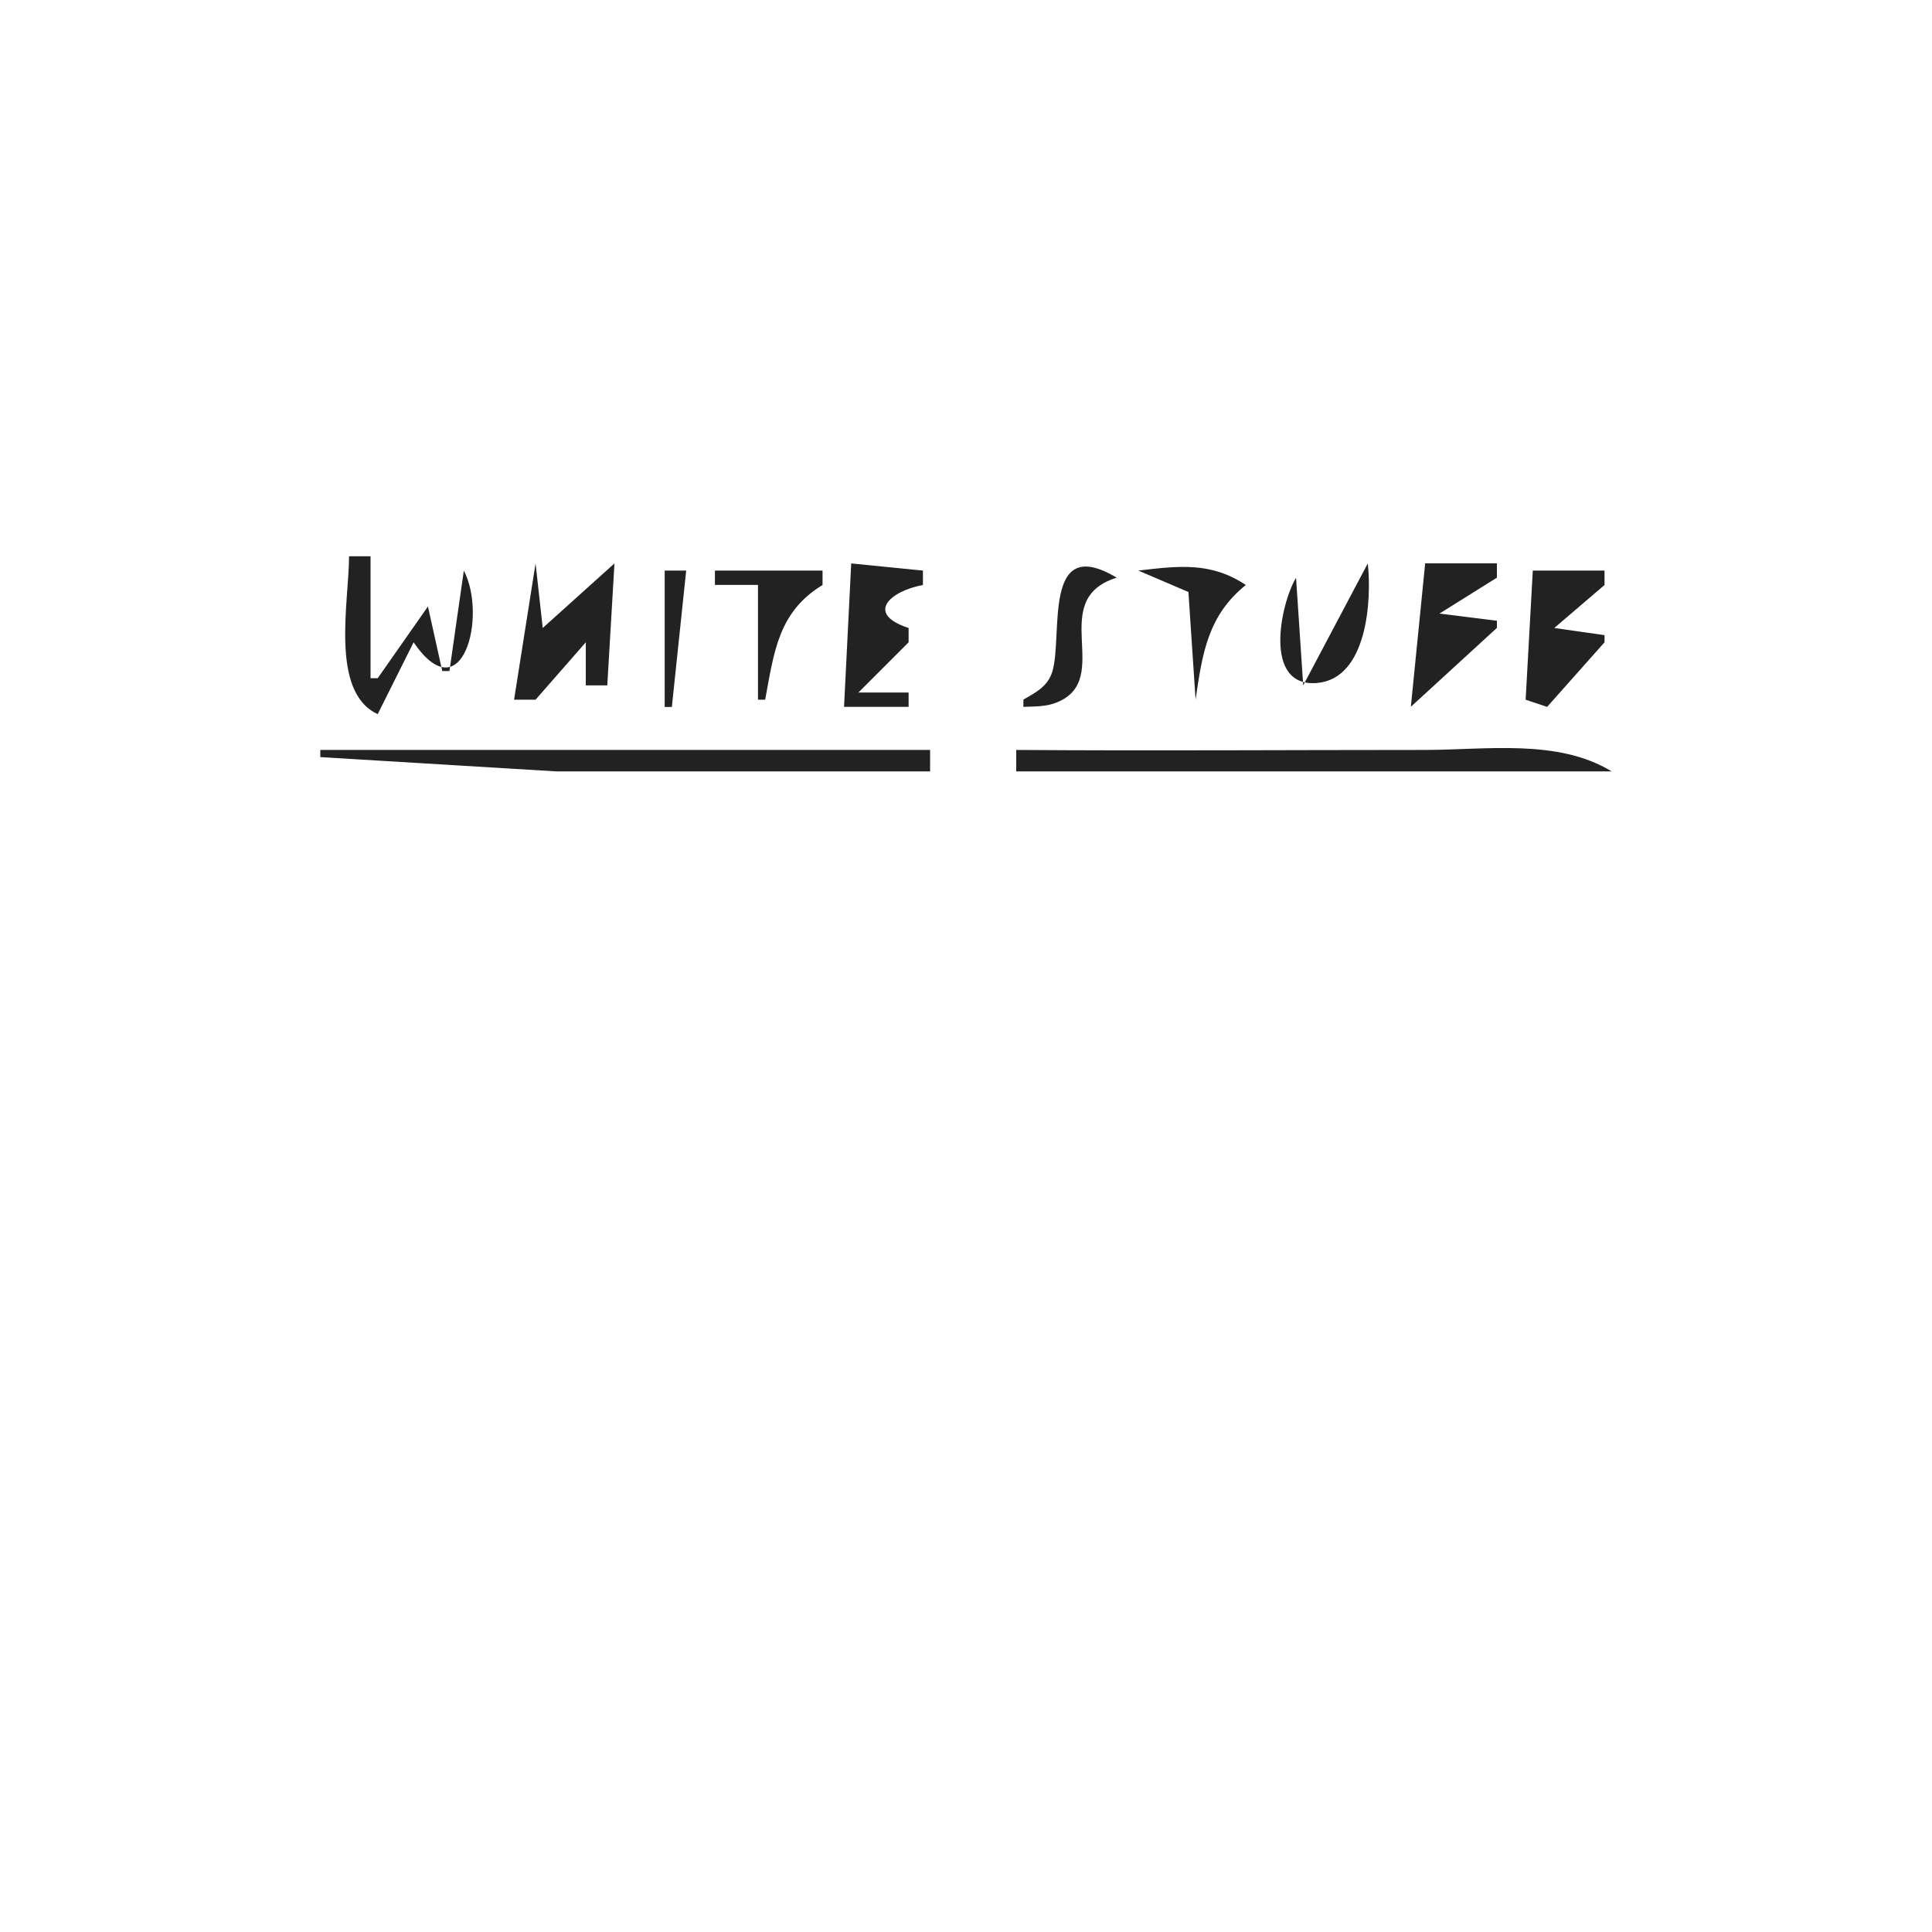
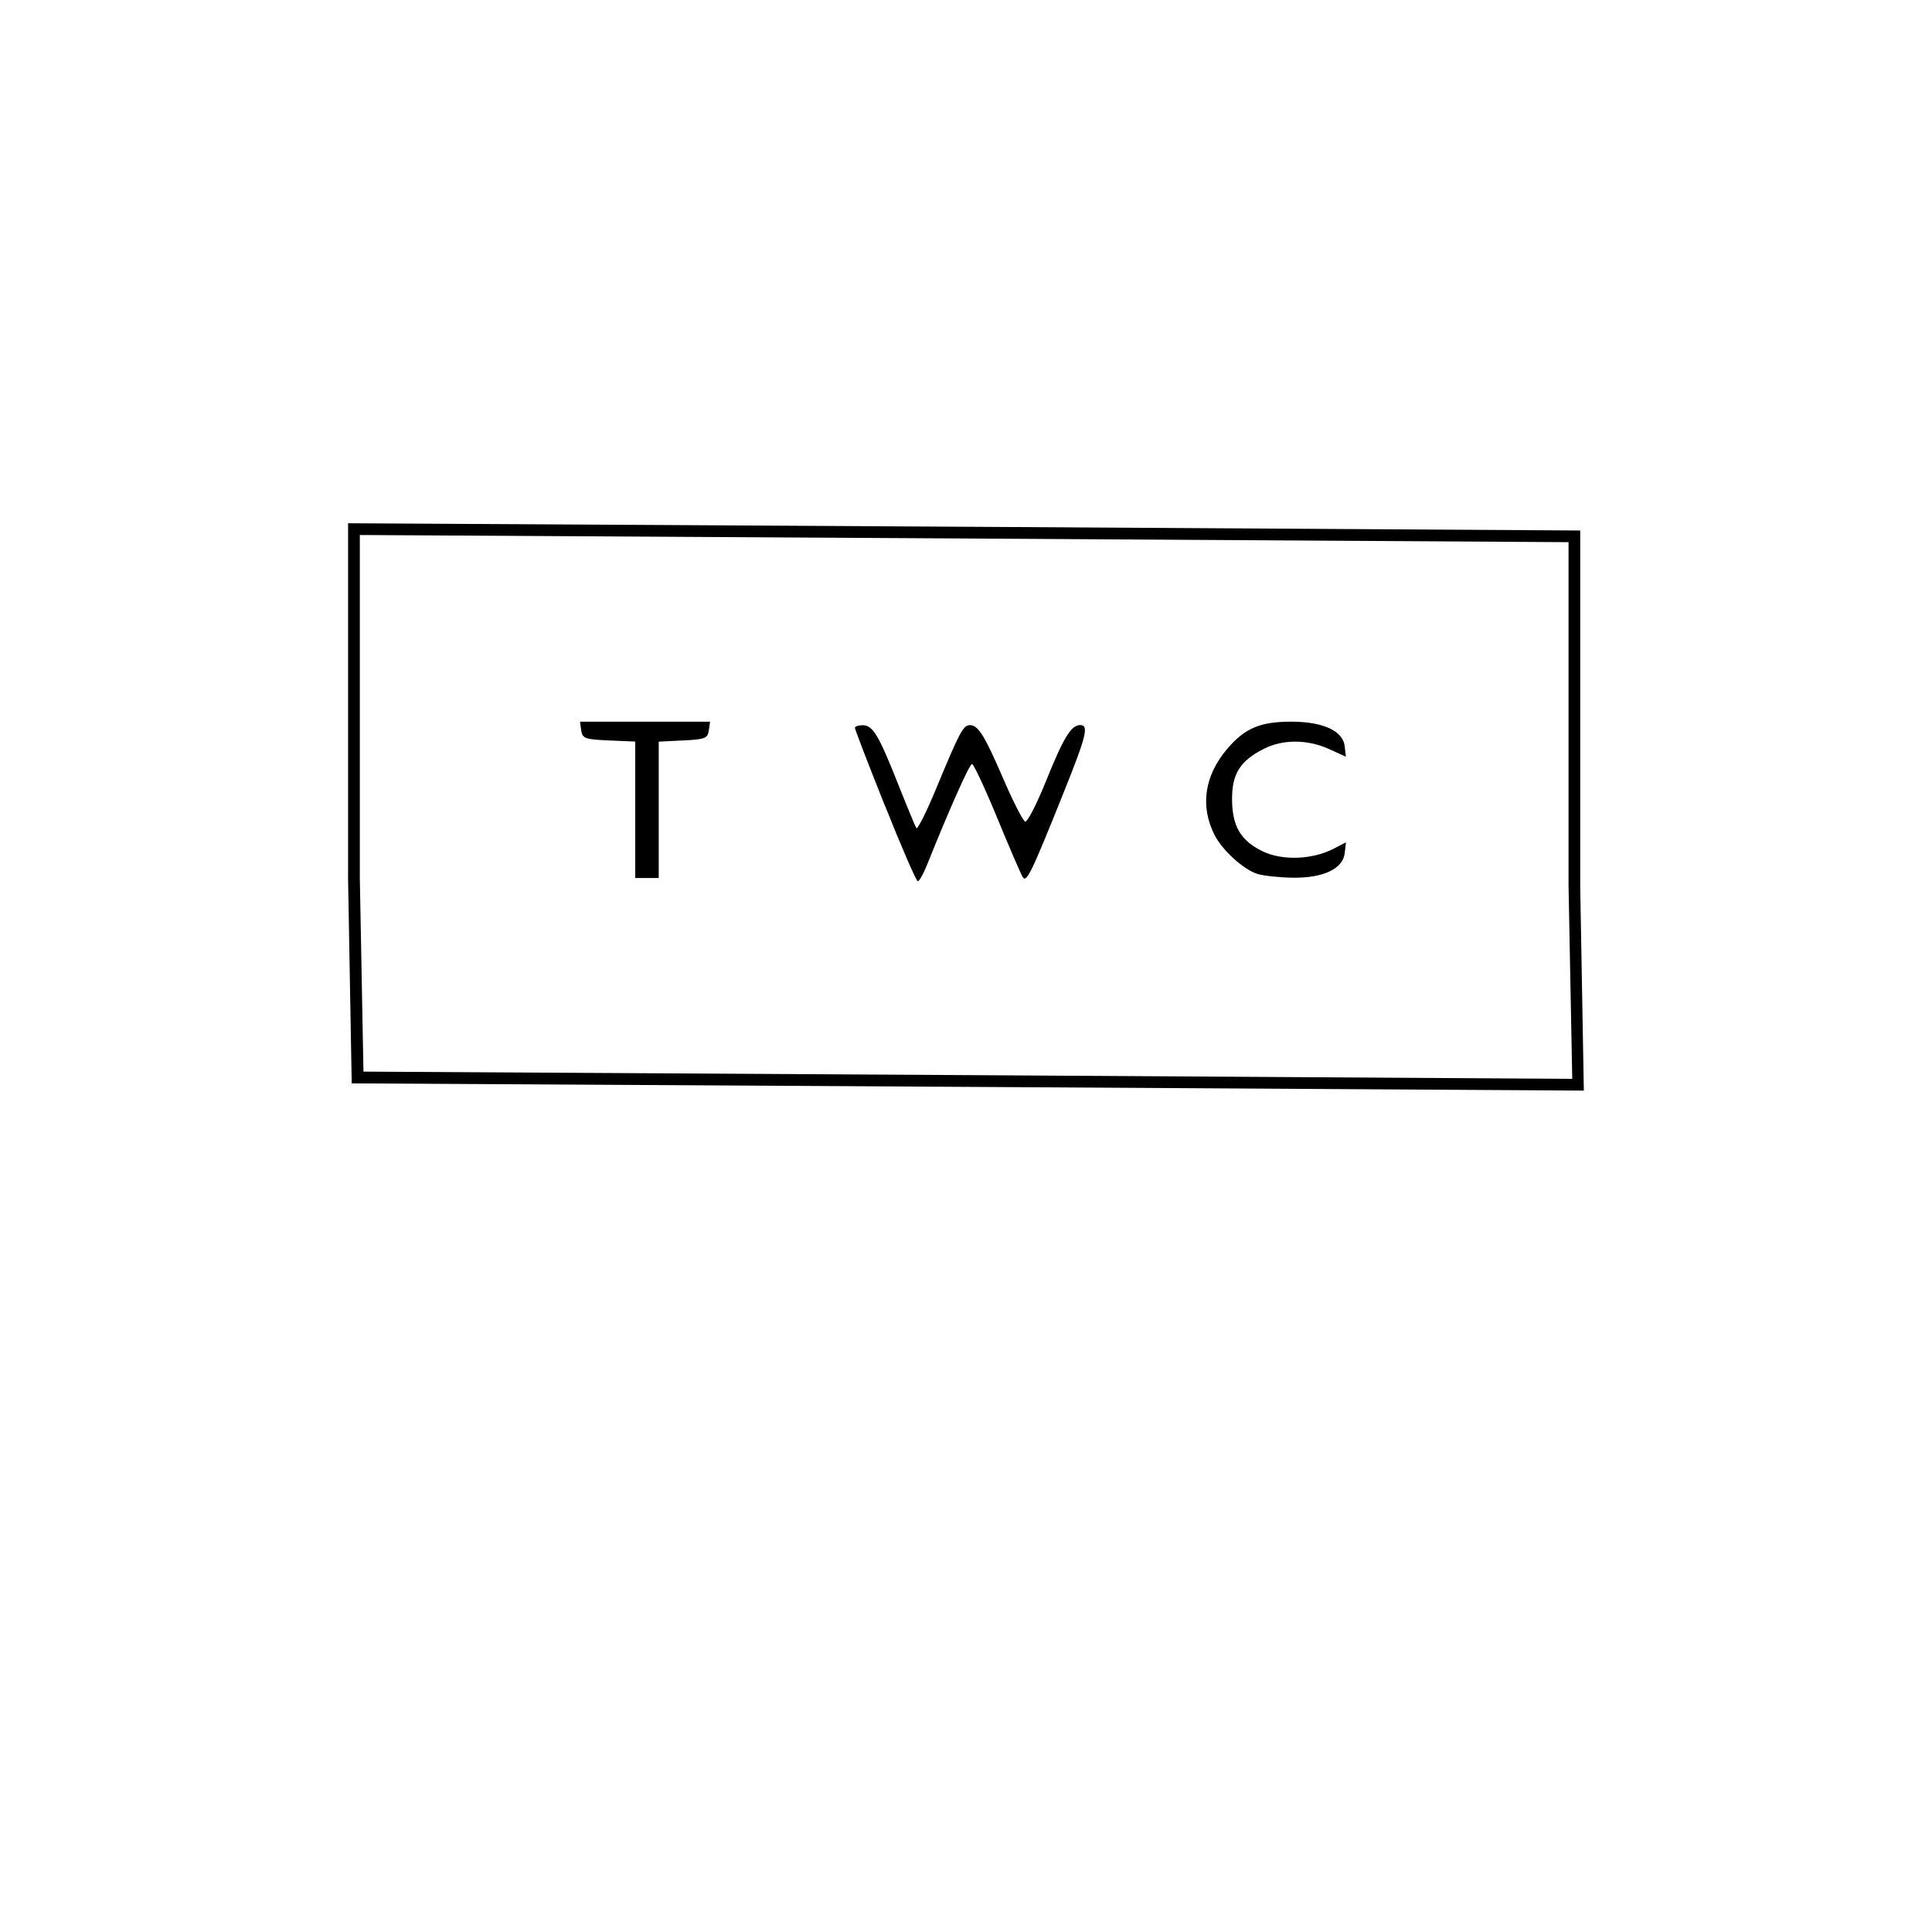
- <svg xmlns="http://www.w3.org/2000/svg" viewBox="0 0 24 24" width="24pt" height="24pt" version="1.1" id="svg4" xml:space="preserve">
-   <defs id="defs8" />
-   <path style="fill:#222222;stroke:none;stroke-width:0.089" d="m 4.336,6.91 c 0,0.564 -0.241,1.686 0.356,1.961 L 5.138,7.979 C 5.742,8.861 6.056,7.654 5.762,7.088 L 5.583,8.336 H 5.494 L 5.316,7.534 4.692,8.425 H 4.603 V 6.91 h -0.267 m 8.377,1.782 v 0.089 c 0.141,-0.006 0.281,-4.45e-4 0.415,-0.055 0.717,-0.29 -0.137,-1.275 0.744,-1.55 -0.932,-0.557 -0.663,0.721 -0.8,1.168 -0.057,0.184 -0.204,0.257 -0.359,0.347 m 1.426,-1.604 0.624,0.267 0.089,1.337 C 14.935,8.118 15.005,7.646 15.476,7.267 15.042,6.977 14.638,7.03 14.139,7.088 m -7.486,-0.089 -0.267,1.693 h 0.267 l 0.624,-0.713 v 0.535 h 0.267 L 7.633,6.999 6.742,7.801 6.653,6.999 m 3.921,0 -0.089,1.782 h 0.802 V 8.603 h -0.624 l 0.624,-0.624 V 7.801 C 10.744,7.624 11.057,7.342 11.465,7.267 V 7.088 l -0.891,-0.089 m 6.417,0 -0.802,1.515 -0.089,-1.337 c -0.191,0.316 -0.418,1.369 0.264,1.307 0.623,-0.057 0.677,-1.037 0.627,-1.486 m 0.713,0 -0.178,1.782 1.069,-0.98 v -0.089 l -0.713,-0.089 0.713,-0.446 v -0.178 h -0.891 M 8.257,7.088 V 8.782 H 8.346 L 8.524,7.088 H 8.257 m 0.624,0 v 0.178 h 0.535 v 1.426 h 0.089 C 9.616,8.097 9.668,7.602 10.218,7.267 V 7.088 H 8.881 m 10.16,0 -0.089,1.604 0.267,0.089 0.713,-0.802 V 7.89 L 19.308,7.801 19.932,7.267 V 7.088 H 19.04 M 3.979,9.316 v 0.089 l 2.941,0.178 H 11.554 V 9.316 H 6.475 3.979 m 8.645,0 v 0.267 h 7.397 c -0.668,-0.409 -1.563,-0.267 -2.317,-0.267 -1.696,0 -3.385,0.012 -5.08,0 z" id="path993" />
-   <path style="fill:#000000;stroke-width:0.089" id="path954" d="" />
-   <path style="fill:#000000;stroke-width:0.089" id="path364" d="" />
-   <path style="fill:#000000;stroke-width:0.089" id="path362" d="" />
-   <path style="fill:#000000;stroke-width:0.089" id="path360" d="" />
-   <path style="fill:#000000;stroke-width:0.089" id="path358" d="" />
-   <path style="fill:#000000;stroke-width:0.089" id="path356" d="" />
+ <svg xmlns="http://www.w3.org/2000/svg" viewBox="0 0 24 24" width="24pt" height="24pt" version="1.1" id="svg1730">
+   <defs id="defs1734" />
+   <path style="fill:#000000;stroke-width:0.049" d="M 4.324,10.918 V 6.5 l 7.899,0.045 7.407,0.045 v 4.418 l 0.045,2.54 -7.407,-0.045 -7.899,-0.045 z m 15.161,0.089 V 6.735 L 12.224,6.691 4.47,6.646 v 4.272 l 0.045,2.394 7.754,0.045 7.262,0.045 z M 7.891,10.059 V 9.212 l -0.328,-0.014 C 7.266,9.185 7.235,9.173 7.22,9.074 L 7.205,8.965 H 8.013 8.821 l -0.016,0.109 c -0.014,0.098 -0.046,0.111 -0.319,0.124 l -0.303,0.015 v 0.847 0.847 H 8.037 7.891 Z m 3.103,-0.046 C 10.788,9.497 10.62,9.06 10.62,9.042 c 0,-0.018 0.043,-0.033 0.096,-0.033 0.126,0 0.197,0.117 0.439,0.727 0.111,0.28 0.214,0.528 0.228,0.551 0.014,0.023 0.129,-0.206 0.254,-0.509 0.282,-0.682 0.329,-0.77 0.411,-0.77 0.104,0 0.182,0.126 0.417,0.67 0.121,0.281 0.243,0.519 0.27,0.528 0.027,0.009 0.145,-0.219 0.26,-0.506 0.217,-0.538 0.311,-0.693 0.424,-0.693 0.109,0 0.077,0.134 -0.199,0.821 -0.409,1.02 -0.468,1.144 -0.516,1.066 -0.023,-0.037 -0.166,-0.368 -0.317,-0.735 -0.151,-0.367 -0.292,-0.668 -0.312,-0.668 -0.032,0 -0.278,0.552 -0.558,1.25 -0.045,0.113 -0.097,0.206 -0.116,0.206 -0.018,0 -0.202,-0.422 -0.407,-0.938 z m 4.625,0.842 c -0.165,-0.048 -0.434,-0.291 -0.53,-0.48 -0.184,-0.36 -0.127,-0.742 0.158,-1.075 0.218,-0.255 0.41,-0.336 0.797,-0.335 0.389,9.45e-5 0.638,0.114 0.66,0.302 l 0.015,0.133 -0.209,-0.095 c -0.269,-0.122 -0.576,-0.123 -0.814,-0.001 -0.29,0.148 -0.391,0.308 -0.391,0.619 0,0.338 0.106,0.519 0.379,0.652 0.244,0.118 0.618,0.105 0.881,-0.031 l 0.155,-0.08 -0.016,0.137 c -0.022,0.192 -0.269,0.308 -0.647,0.302 -0.16,-0.002 -0.358,-0.023 -0.438,-0.047 z" id="path1677" />
</svg>
